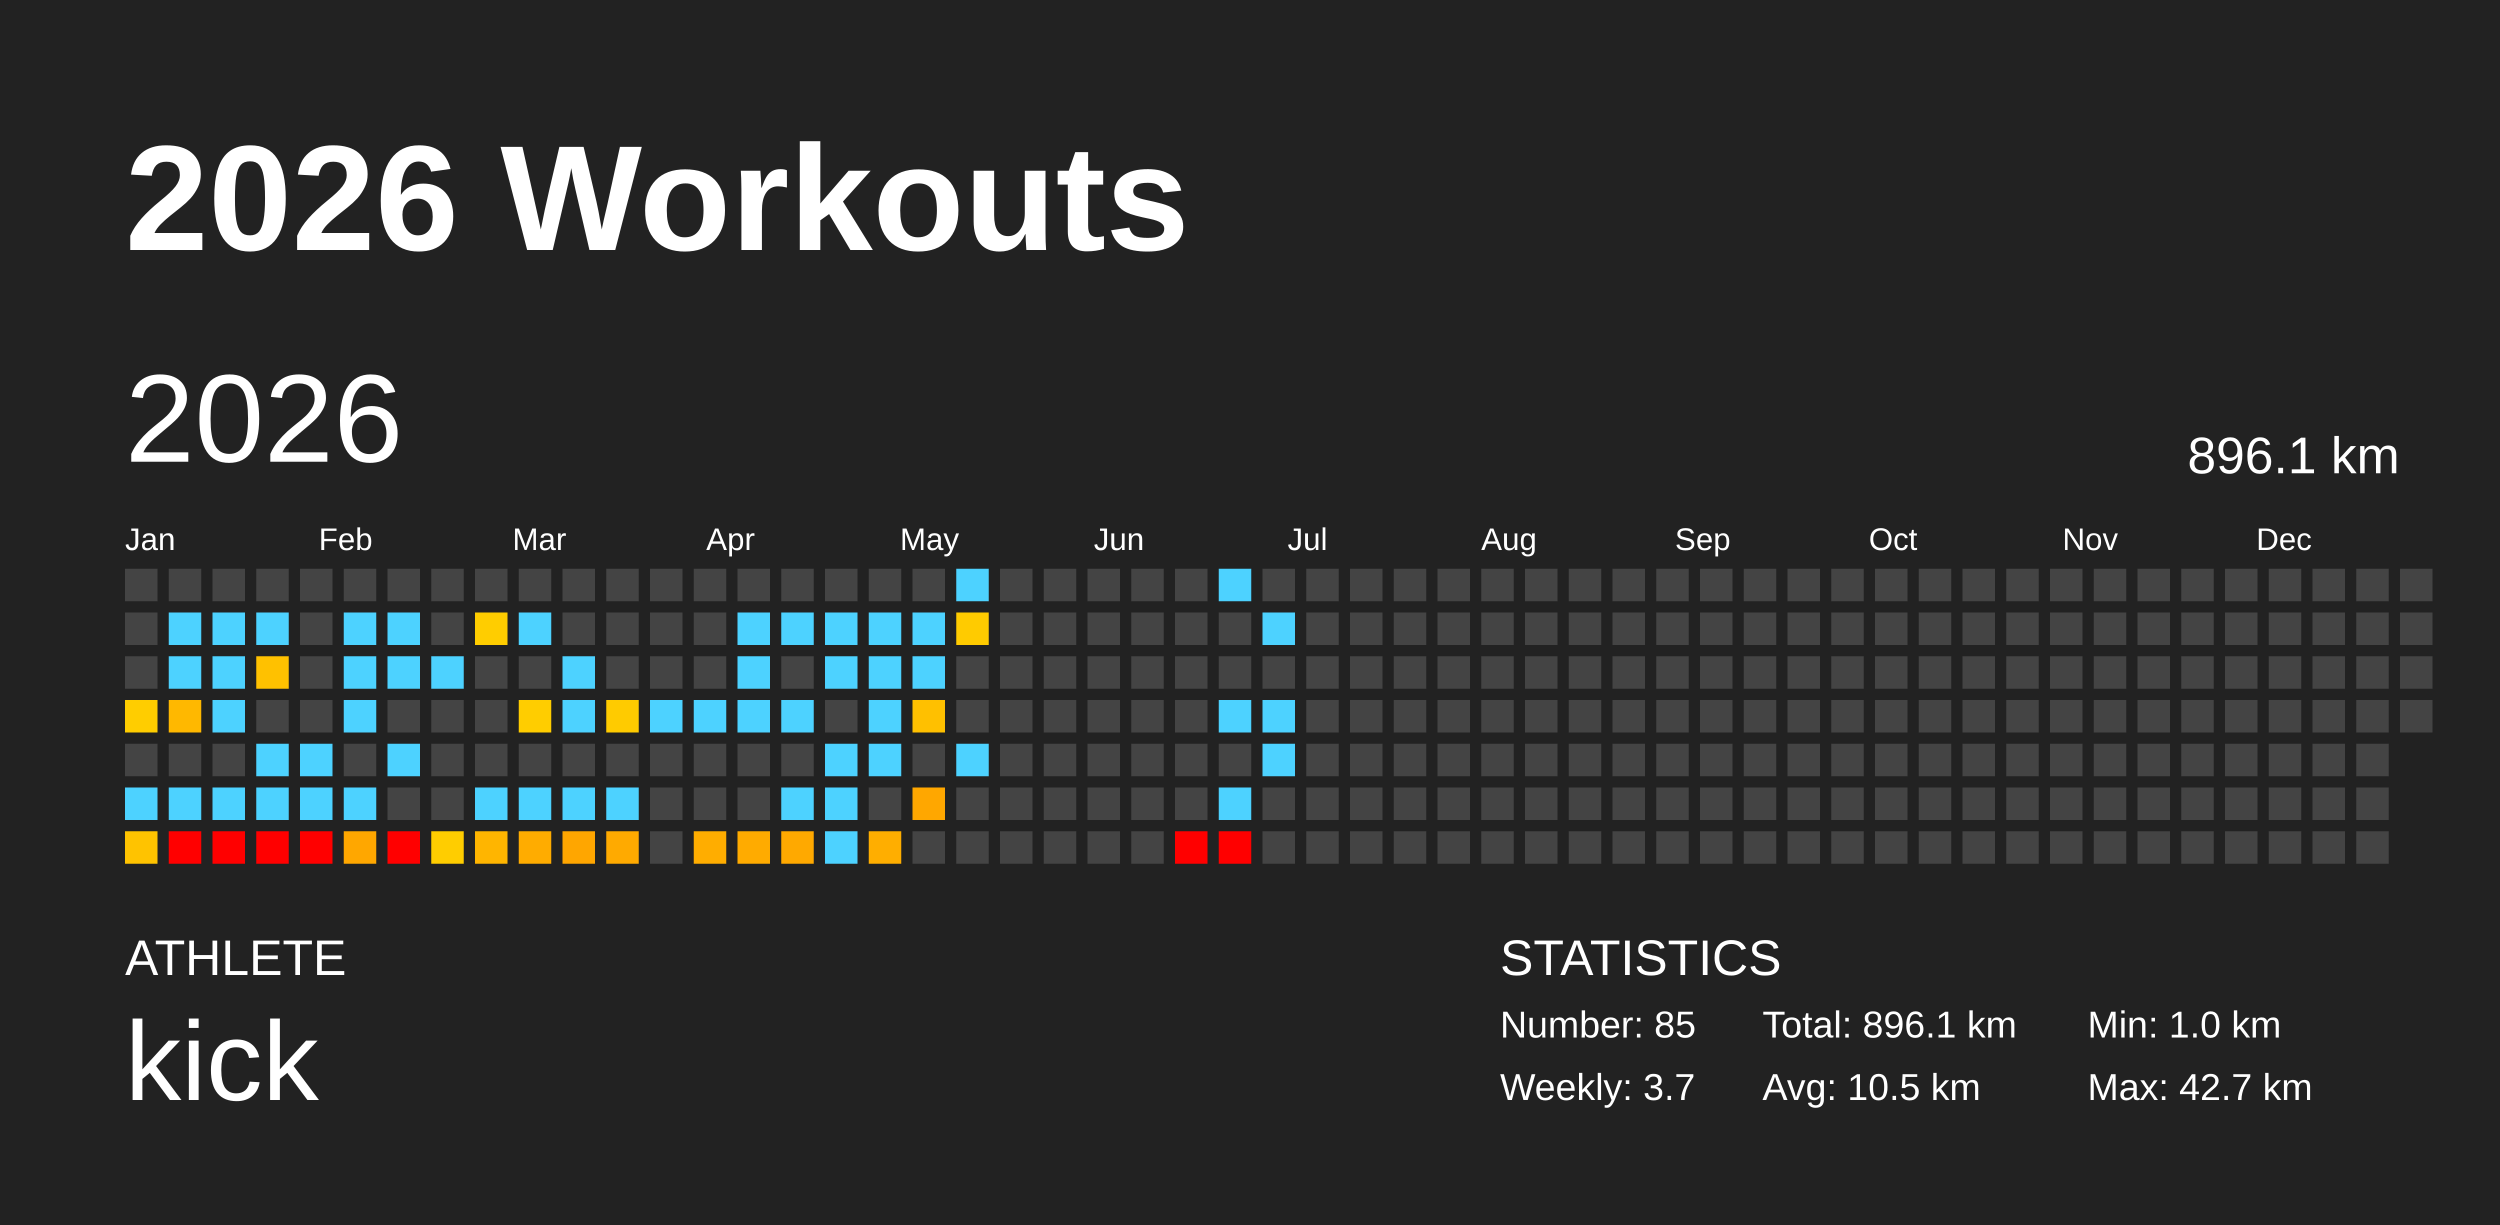
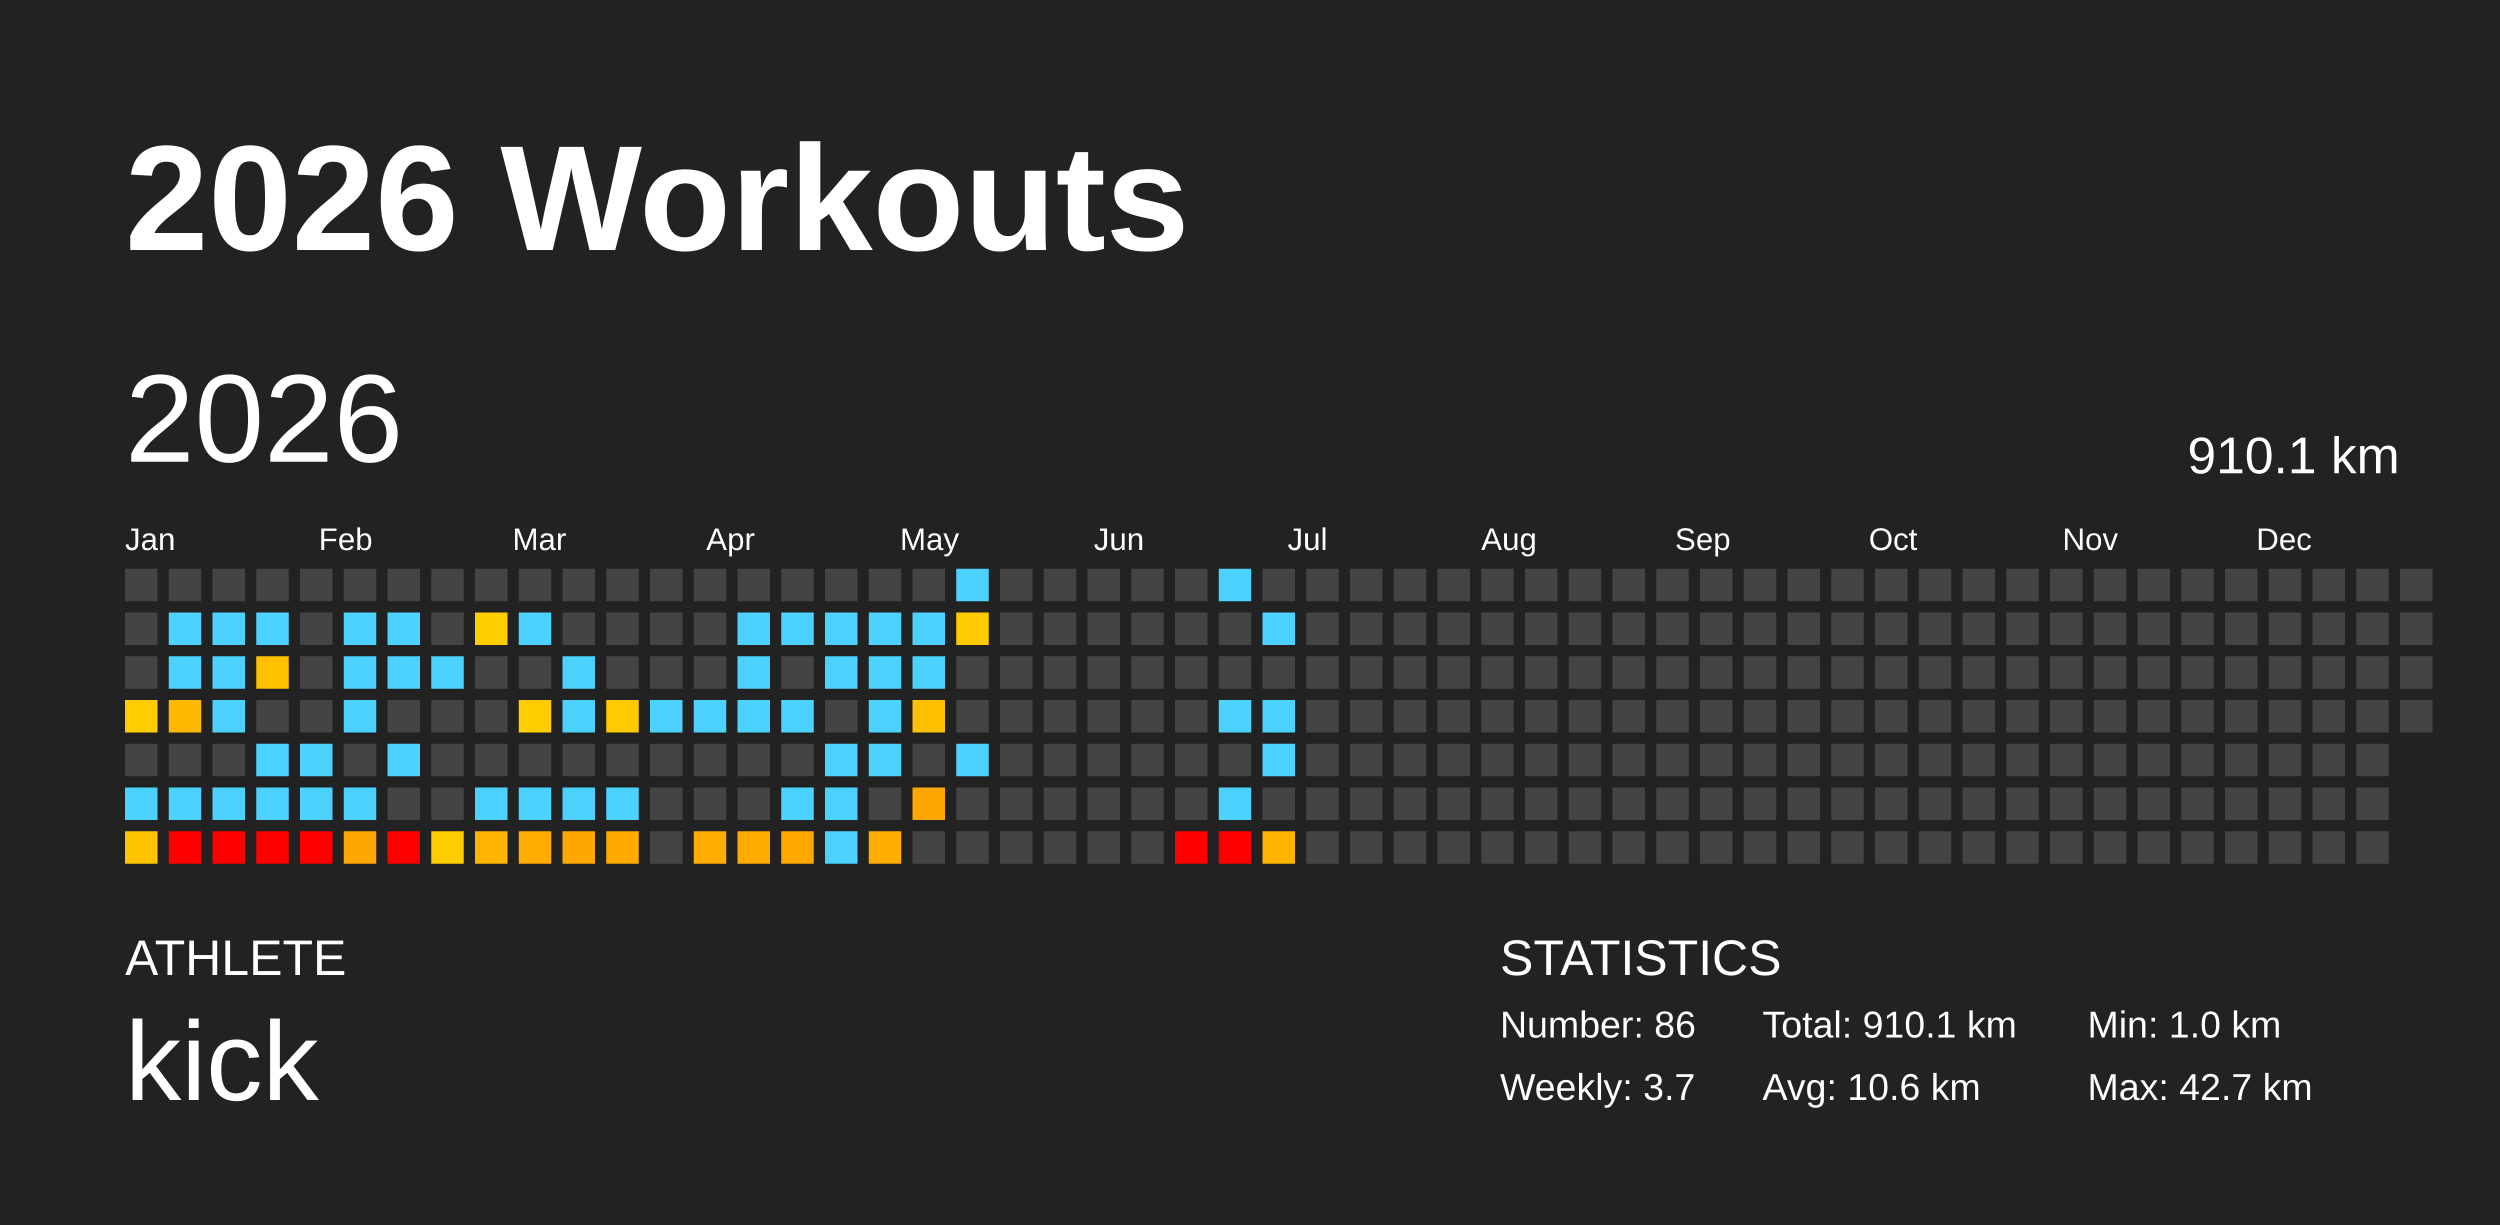
<svg xmlns="http://www.w3.org/2000/svg" baseProfile="full" height="98mm" version="1.1" viewBox="0,0,200,98" width="200mm">
  <defs />
  <rect fill="#222222" height="98" width="200" x="0" y="0" />
  <text fill="#FFFFFF" style="font-size:12px; font-family:Arial; font-weight:bold;" x="10" y="20">2026 Workouts</text>
  <text fill="#FFFFFF" style="font-size:4px; font-family:Arial" x="10" y="78">ATHLETE</text>
  <text fill="#FFFFFF" style="font-size:9px; font-family:Arial" x="10" y="88">kick</text>
  <text fill="#FFFFFF" style="font-size:4px; font-family:Arial" x="120" y="78">STATISTICS</text>
-   <text fill="#FFFFFF" style="font-size:3px; font-family:Arial" x="120" y="83">Number: 85</text>
+   <text fill="#FFFFFF" style="font-size:3px; font-family:Arial" x="120" y="83">Number: 86</text>
  <text fill="#FFFFFF" style="font-size:3px; font-family:Arial" x="120" y="88">Weekly: 3.7</text>
-   <text fill="#FFFFFF" style="font-size:3px; font-family:Arial" x="141" y="83">Total: 896.1 km</text>
-   <text fill="#FFFFFF" style="font-size:3px; font-family:Arial" x="141" y="88">Avg: 10.5 km</text>
+   <text fill="#FFFFFF" style="font-size:3px; font-family:Arial" x="141" y="83">Total: 910.1 km</text>
+   <text fill="#FFFFFF" style="font-size:3px; font-family:Arial" x="141" y="88">Avg: 10.6 km</text>
  <text fill="#FFFFFF" style="font-size:3px; font-family:Arial" x="167" y="83">Min: 1.0 km</text>
  <text fill="#FFFFFF" style="font-size:3px; font-family:Arial" x="167" y="88">Max: 42.7 km</text>
  <text dominant-baseline="hanging" fill="#FFFFFF" style="font-size:10.0px; font-family:Arial;" x="10" y="30">2026</text>
-   <text dominant-baseline="hanging" fill="#FFFFFF" style="font-size:4.125px; font-family:Arial;" x="175" y="35">896.1 km</text>
+   <text dominant-baseline="hanging" fill="#FFFFFF" style="font-size:4.125px; font-family:Arial;" x="175" y="35">910.1 km</text>
  <text fill="#FFFFFF" style="font-size:2.5px; font-family:Arial" x="10.0" y="44">Jan</text>
  <text fill="#FFFFFF" style="font-size:2.5px; font-family:Arial" x="25.5" y="44">Feb</text>
  <text fill="#FFFFFF" style="font-size:2.5px; font-family:Arial" x="41.0" y="44">Mar</text>
  <text fill="#FFFFFF" style="font-size:2.5px; font-family:Arial" x="56.5" y="44">Apr</text>
  <text fill="#FFFFFF" style="font-size:2.5px; font-family:Arial" x="72.0" y="44">May</text>
  <text fill="#FFFFFF" style="font-size:2.5px; font-family:Arial" x="87.5" y="44">Jun</text>
  <text fill="#FFFFFF" style="font-size:2.5px; font-family:Arial" x="103.0" y="44">Jul</text>
  <text fill="#FFFFFF" style="font-size:2.5px; font-family:Arial" x="118.5" y="44">Aug</text>
  <text fill="#FFFFFF" style="font-size:2.5px; font-family:Arial" x="134.0" y="44">Sep</text>
  <text fill="#FFFFFF" style="font-size:2.5px; font-family:Arial" x="149.5" y="44">Oct</text>
  <text fill="#FFFFFF" style="font-size:2.5px; font-family:Arial" x="165.0" y="44">Nov</text>
  <text fill="#FFFFFF" style="font-size:2.5px; font-family:Arial" x="180.5" y="44">Dec</text>
  <rect fill="#444444" height="2.6" width="2.6" x="10.0" y="45.5" />
  <rect fill="#444444" height="2.6" width="2.6" x="10.0" y="49.0" />
  <rect fill="#444444" height="2.6" width="2.6" x="10.0" y="52.5" />
  <rect fill="#ffcd00" height="2.6" width="2.6" x="10.0" y="56.0" />
  <rect fill="#444444" height="2.6" width="2.6" x="10.0" y="59.5" />
  <rect fill="#4dd2ff" height="2.6" width="2.6" x="10.0" y="63.0" />
  <rect fill="#ffc300" height="2.6" width="2.6" x="10.0" y="66.5" />
  <rect fill="#444444" height="2.6" width="2.6" x="13.5" y="45.5" />
  <rect fill="#4dd2ff" height="2.6" width="2.6" x="13.5" y="49.0" />
  <rect fill="#4dd2ff" height="2.6" width="2.6" x="13.5" y="52.5" />
  <rect fill="#ffb800" height="2.6" width="2.6" x="13.5" y="56.0" />
  <rect fill="#444444" height="2.6" width="2.6" x="13.5" y="59.5" />
  <rect fill="#4dd2ff" height="2.6" width="2.6" x="13.5" y="63.0" />
  <rect fill="red" height="2.6" width="2.6" x="13.5" y="66.5" />
  <rect fill="#444444" height="2.6" width="2.6" x="17.0" y="45.5" />
  <rect fill="#4dd2ff" height="2.6" width="2.6" x="17.0" y="49.0" />
  <rect fill="#4dd2ff" height="2.6" width="2.6" x="17.0" y="52.5" />
  <rect fill="#4dd2ff" height="2.6" width="2.6" x="17.0" y="56.0" />
  <rect fill="#444444" height="2.6" width="2.6" x="17.0" y="59.5" />
  <rect fill="#4dd2ff" height="2.6" width="2.6" x="17.0" y="63.0" />
  <rect fill="red" height="2.6" width="2.6" x="17.0" y="66.5" />
  <rect fill="#444444" height="2.6" width="2.6" x="20.5" y="45.5" />
  <rect fill="#4dd2ff" height="2.6" width="2.6" x="20.5" y="49.0" />
  <rect fill="#ffc100" height="2.6" width="2.6" x="20.5" y="52.5" />
  <rect fill="#444444" height="2.6" width="2.6" x="20.5" y="56.0" />
  <rect fill="#4dd2ff" height="2.6" width="2.6" x="20.5" y="59.5" />
  <rect fill="#4dd2ff" height="2.6" width="2.6" x="20.5" y="63.0" />
  <rect fill="red" height="2.6" width="2.6" x="20.5" y="66.5" />
  <rect fill="#444444" height="2.6" width="2.6" x="24.0" y="45.5" />
  <rect fill="#444444" height="2.6" width="2.6" x="24.0" y="49.0" />
  <rect fill="#444444" height="2.6" width="2.6" x="24.0" y="52.5" />
  <rect fill="#444444" height="2.6" width="2.6" x="24.0" y="56.0" />
  <rect fill="#4dd2ff" height="2.6" width="2.6" x="24.0" y="59.5" />
  <rect fill="#4dd2ff" height="2.6" width="2.6" x="24.0" y="63.0" />
  <rect fill="red" height="2.6" width="2.6" x="24.0" y="66.5" />
  <rect fill="#444444" height="2.6" width="2.6" x="27.5" y="45.5" />
  <rect fill="#4dd2ff" height="2.6" width="2.6" x="27.5" y="49.0" />
  <rect fill="#4dd2ff" height="2.6" width="2.6" x="27.5" y="52.5" />
  <rect fill="#4dd2ff" height="2.6" width="2.6" x="27.5" y="56.0" />
  <rect fill="#444444" height="2.6" width="2.6" x="27.5" y="59.5" />
  <rect fill="#4dd2ff" height="2.6" width="2.6" x="27.5" y="63.0" />
  <rect fill="#ffa700" height="2.6" width="2.6" x="27.5" y="66.5" />
  <rect fill="#444444" height="2.6" width="2.6" x="31.0" y="45.5" />
  <rect fill="#4dd2ff" height="2.6" width="2.6" x="31.0" y="49.0" />
  <rect fill="#4dd2ff" height="2.6" width="2.6" x="31.0" y="52.5" />
  <rect fill="#444444" height="2.6" width="2.6" x="31.0" y="56.0" />
  <rect fill="#4dd2ff" height="2.6" width="2.6" x="31.0" y="59.5" />
  <rect fill="#444444" height="2.6" width="2.6" x="31.0" y="63.0" />
  <rect fill="red" height="2.6" width="2.6" x="31.0" y="66.5" />
  <rect fill="#444444" height="2.6" width="2.6" x="34.5" y="45.5" />
  <rect fill="#444444" height="2.6" width="2.6" x="34.5" y="49.0" />
  <rect fill="#4dd2ff" height="2.6" width="2.6" x="34.5" y="52.5" />
  <rect fill="#444444" height="2.6" width="2.6" x="34.5" y="56.0" />
  <rect fill="#444444" height="2.6" width="2.6" x="34.5" y="59.5" />
  <rect fill="#444444" height="2.6" width="2.6" x="34.5" y="63.0" />
  <rect fill="#ffcd00" height="2.6" width="2.6" x="34.5" y="66.5" />
  <rect fill="#444444" height="2.6" width="2.6" x="38.0" y="45.5" />
  <rect fill="#ffcd00" height="2.6" width="2.6" x="38.0" y="49.0" />
  <rect fill="#444444" height="2.6" width="2.6" x="38.0" y="52.5" />
  <rect fill="#444444" height="2.6" width="2.6" x="38.0" y="56.0" />
  <rect fill="#444444" height="2.6" width="2.6" x="38.0" y="59.5" />
  <rect fill="#4dd2ff" height="2.6" width="2.6" x="38.0" y="63.0" />
  <rect fill="#ffb500" height="2.6" width="2.6" x="38.0" y="66.5" />
  <rect fill="#444444" height="2.6" width="2.6" x="41.5" y="45.5" />
  <rect fill="#4dd2ff" height="2.6" width="2.6" x="41.5" y="49.0" />
  <rect fill="#444444" height="2.6" width="2.6" x="41.5" y="52.5" />
  <rect fill="#ffcd00" height="2.6" width="2.6" x="41.5" y="56.0" />
  <rect fill="#444444" height="2.6" width="2.6" x="41.5" y="59.5" />
  <rect fill="#4dd2ff" height="2.6" width="2.6" x="41.5" y="63.0" />
  <rect fill="#ffac00" height="2.6" width="2.6" x="41.5" y="66.5" />
  <rect fill="#444444" height="2.6" width="2.6" x="45.0" y="45.5" />
  <rect fill="#444444" height="2.6" width="2.6" x="45.0" y="49.0" />
  <rect fill="#4dd2ff" height="2.6" width="2.6" x="45.0" y="52.5" />
  <rect fill="#4dd2ff" height="2.6" width="2.6" x="45.0" y="56.0" />
  <rect fill="#444444" height="2.6" width="2.6" x="45.0" y="59.5" />
  <rect fill="#4dd2ff" height="2.6" width="2.6" x="45.0" y="63.0" />
  <rect fill="#ffa600" height="2.6" width="2.6" x="45.0" y="66.5" />
  <rect fill="#444444" height="2.6" width="2.6" x="48.5" y="45.5" />
  <rect fill="#444444" height="2.6" width="2.6" x="48.5" y="49.0" />
  <rect fill="#444444" height="2.6" width="2.6" x="48.5" y="52.5" />
  <rect fill="#ffcb00" height="2.6" width="2.6" x="48.5" y="56.0" />
  <rect fill="#444444" height="2.6" width="2.6" x="48.5" y="59.5" />
  <rect fill="#4dd2ff" height="2.6" width="2.6" x="48.5" y="63.0" />
  <rect fill="#ffaa00" height="2.6" width="2.6" x="48.5" y="66.5" />
  <rect fill="#444444" height="2.6" width="2.6" x="52.0" y="45.5" />
  <rect fill="#444444" height="2.6" width="2.6" x="52.0" y="49.0" />
  <rect fill="#444444" height="2.6" width="2.6" x="52.0" y="52.5" />
  <rect fill="#4dd2ff" height="2.6" width="2.6" x="52.0" y="56.0" />
  <rect fill="#444444" height="2.6" width="2.6" x="52.0" y="59.5" />
  <rect fill="#444444" height="2.6" width="2.6" x="52.0" y="63.0" />
  <rect fill="#444444" height="2.6" width="2.6" x="52.0" y="66.5" />
  <rect fill="#444444" height="2.6" width="2.6" x="55.5" y="45.5" />
  <rect fill="#444444" height="2.6" width="2.6" x="55.5" y="49.0" />
  <rect fill="#444444" height="2.6" width="2.6" x="55.5" y="52.5" />
  <rect fill="#4dd2ff" height="2.6" width="2.6" x="55.5" y="56.0" />
  <rect fill="#444444" height="2.6" width="2.6" x="55.5" y="59.5" />
  <rect fill="#444444" height="2.6" width="2.6" x="55.5" y="63.0" />
  <rect fill="#ffad00" height="2.6" width="2.6" x="55.5" y="66.5" />
  <rect fill="#444444" height="2.6" width="2.6" x="59.0" y="45.5" />
  <rect fill="#4dd2ff" height="2.6" width="2.6" x="59.0" y="49.0" />
  <rect fill="#4dd2ff" height="2.6" width="2.6" x="59.0" y="52.5" />
  <rect fill="#4dd2ff" height="2.6" width="2.6" x="59.0" y="56.0" />
  <rect fill="#444444" height="2.6" width="2.6" x="59.0" y="59.5" />
  <rect fill="#444444" height="2.6" width="2.6" x="59.0" y="63.0" />
  <rect fill="#ffab00" height="2.6" width="2.6" x="59.0" y="66.5" />
  <rect fill="#444444" height="2.6" width="2.6" x="62.5" y="45.5" />
  <rect fill="#4dd2ff" height="2.6" width="2.6" x="62.5" y="49.0" />
  <rect fill="#444444" height="2.6" width="2.6" x="62.5" y="52.5" />
  <rect fill="#4dd2ff" height="2.6" width="2.6" x="62.5" y="56.0" />
  <rect fill="#444444" height="2.6" width="2.6" x="62.5" y="59.5" />
  <rect fill="#4dd2ff" height="2.6" width="2.6" x="62.5" y="63.0" />
  <rect fill="#ffa900" height="2.6" width="2.6" x="62.5" y="66.5" />
  <rect fill="#444444" height="2.6" width="2.6" x="66.0" y="45.5" />
  <rect fill="#4dd2ff" height="2.6" width="2.6" x="66.0" y="49.0" />
  <rect fill="#4dd2ff" height="2.6" width="2.6" x="66.0" y="52.5" />
  <rect fill="#444444" height="2.6" width="2.6" x="66.0" y="56.0" />
  <rect fill="#4dd2ff" height="2.6" width="2.6" x="66.0" y="59.5" />
  <rect fill="#4dd2ff" height="2.6" width="2.6" x="66.0" y="63.0" />
  <rect fill="#4dd2ff" height="2.6" width="2.6" x="66.0" y="66.5" />
  <rect fill="#444444" height="2.6" width="2.6" x="69.5" y="45.5" />
  <rect fill="#4dd2ff" height="2.6" width="2.6" x="69.5" y="49.0" />
  <rect fill="#4dd2ff" height="2.6" width="2.6" x="69.5" y="52.5" />
  <rect fill="#4dd2ff" height="2.6" width="2.6" x="69.5" y="56.0" />
  <rect fill="#4dd2ff" height="2.6" width="2.6" x="69.5" y="59.5" />
  <rect fill="#444444" height="2.6" width="2.6" x="69.5" y="63.0" />
  <rect fill="#ffae00" height="2.6" width="2.6" x="69.5" y="66.5" />
  <rect fill="#444444" height="2.6" width="2.6" x="73.0" y="45.5" />
  <rect fill="#4dd2ff" height="2.6" width="2.6" x="73.0" y="49.0" />
  <rect fill="#4dd2ff" height="2.6" width="2.6" x="73.0" y="52.5" />
  <rect fill="#ffc000" height="2.6" width="2.6" x="73.0" y="56.0" />
  <rect fill="#444444" height="2.6" width="2.6" x="73.0" y="59.5" />
  <rect fill="#ffa700" height="2.6" width="2.6" x="73.0" y="63.0" />
  <rect fill="#444444" height="2.6" width="2.6" x="73.0" y="66.5" />
  <rect fill="#4dd2ff" height="2.6" width="2.6" x="76.5" y="45.5" />
  <rect fill="#ffcb00" height="2.6" width="2.6" x="76.5" y="49.0" />
  <rect fill="#444444" height="2.6" width="2.6" x="76.5" y="52.5" />
  <rect fill="#444444" height="2.6" width="2.6" x="76.5" y="56.0" />
  <rect fill="#4dd2ff" height="2.6" width="2.6" x="76.5" y="59.5" />
  <rect fill="#444444" height="2.6" width="2.6" x="76.5" y="63.0" />
  <rect fill="#444444" height="2.6" width="2.6" x="76.5" y="66.5" />
  <rect fill="#444444" height="2.6" width="2.6" x="80.0" y="45.5" />
  <rect fill="#444444" height="2.6" width="2.6" x="80.0" y="49.0" />
  <rect fill="#444444" height="2.6" width="2.6" x="80.0" y="52.5" />
  <rect fill="#444444" height="2.6" width="2.6" x="80.0" y="56.0" />
  <rect fill="#444444" height="2.6" width="2.6" x="80.0" y="59.5" />
  <rect fill="#444444" height="2.6" width="2.6" x="80.0" y="63.0" />
  <rect fill="#444444" height="2.6" width="2.6" x="80.0" y="66.5" />
  <rect fill="#444444" height="2.6" width="2.6" x="83.5" y="45.5" />
  <rect fill="#444444" height="2.6" width="2.6" x="83.5" y="49.0" />
  <rect fill="#444444" height="2.6" width="2.6" x="83.5" y="52.5" />
  <rect fill="#444444" height="2.6" width="2.6" x="83.5" y="56.0" />
  <rect fill="#444444" height="2.6" width="2.6" x="83.5" y="59.5" />
  <rect fill="#444444" height="2.6" width="2.6" x="83.5" y="63.0" />
  <rect fill="#444444" height="2.6" width="2.6" x="83.5" y="66.5" />
  <rect fill="#444444" height="2.6" width="2.6" x="87.0" y="45.5" />
  <rect fill="#444444" height="2.6" width="2.6" x="87.0" y="49.0" />
  <rect fill="#444444" height="2.6" width="2.6" x="87.0" y="52.5" />
  <rect fill="#444444" height="2.6" width="2.6" x="87.0" y="56.0" />
  <rect fill="#444444" height="2.6" width="2.6" x="87.0" y="59.5" />
  <rect fill="#444444" height="2.6" width="2.6" x="87.0" y="63.0" />
  <rect fill="#444444" height="2.6" width="2.6" x="87.0" y="66.5" />
  <rect fill="#444444" height="2.6" width="2.6" x="90.5" y="45.5" />
  <rect fill="#444444" height="2.6" width="2.6" x="90.5" y="49.0" />
  <rect fill="#444444" height="2.6" width="2.6" x="90.5" y="52.5" />
  <rect fill="#444444" height="2.6" width="2.6" x="90.5" y="56.0" />
  <rect fill="#444444" height="2.6" width="2.6" x="90.5" y="59.5" />
  <rect fill="#444444" height="2.6" width="2.6" x="90.5" y="63.0" />
  <rect fill="#444444" height="2.6" width="2.6" x="90.5" y="66.5" />
  <rect fill="#444444" height="2.6" width="2.6" x="94.0" y="45.5" />
  <rect fill="#444444" height="2.6" width="2.6" x="94.0" y="49.0" />
  <rect fill="#444444" height="2.6" width="2.6" x="94.0" y="52.5" />
  <rect fill="#444444" height="2.6" width="2.6" x="94.0" y="56.0" />
  <rect fill="#444444" height="2.6" width="2.6" x="94.0" y="59.5" />
  <rect fill="#444444" height="2.6" width="2.6" x="94.0" y="63.0" />
  <rect fill="red" height="2.6" width="2.6" x="94.0" y="66.5" />
  <rect fill="#4dd2ff" height="2.6" width="2.6" x="97.5" y="45.5" />
  <rect fill="#444444" height="2.6" width="2.6" x="97.5" y="49.0" />
  <rect fill="#444444" height="2.6" width="2.6" x="97.5" y="52.5" />
  <rect fill="#4dd2ff" height="2.6" width="2.6" x="97.5" y="56.0" />
  <rect fill="#444444" height="2.6" width="2.6" x="97.5" y="59.5" />
  <rect fill="#4dd2ff" height="2.6" width="2.6" x="97.5" y="63.0" />
  <rect fill="red" height="2.6" width="2.6" x="97.5" y="66.5" />
  <rect fill="#444444" height="2.6" width="2.6" x="101.0" y="45.5" />
  <rect fill="#4dd2ff" height="2.6" width="2.6" x="101.0" y="49.0" />
  <rect fill="#444444" height="2.6" width="2.6" x="101.0" y="52.5" />
  <rect fill="#4dd2ff" height="2.6" width="2.6" x="101.0" y="56.0" />
  <rect fill="#4dd2ff" height="2.6" width="2.6" x="101.0" y="59.5" />
  <rect fill="#444444" height="2.6" width="2.6" x="101.0" y="63.0" />
-   <rect fill="#444444" height="2.6" width="2.6" x="101.0" y="66.5" />
+   <rect fill="#ffb400" height="2.6" width="2.6" x="101.0" y="66.5" />
  <rect fill="#444444" height="2.6" width="2.6" x="104.5" y="45.5" />
  <rect fill="#444444" height="2.6" width="2.6" x="104.5" y="49.0" />
  <rect fill="#444444" height="2.6" width="2.6" x="104.5" y="52.5" />
  <rect fill="#444444" height="2.6" width="2.6" x="104.5" y="56.0" />
  <rect fill="#444444" height="2.6" width="2.6" x="104.5" y="59.5" />
  <rect fill="#444444" height="2.6" width="2.6" x="104.5" y="63.0" />
  <rect fill="#444444" height="2.6" width="2.6" x="104.5" y="66.5" />
  <rect fill="#444444" height="2.6" width="2.6" x="108.0" y="45.5" />
  <rect fill="#444444" height="2.6" width="2.6" x="108.0" y="49.0" />
  <rect fill="#444444" height="2.6" width="2.6" x="108.0" y="52.5" />
  <rect fill="#444444" height="2.6" width="2.6" x="108.0" y="56.0" />
  <rect fill="#444444" height="2.6" width="2.6" x="108.0" y="59.5" />
  <rect fill="#444444" height="2.6" width="2.6" x="108.0" y="63.0" />
  <rect fill="#444444" height="2.6" width="2.6" x="108.0" y="66.5" />
  <rect fill="#444444" height="2.6" width="2.6" x="111.5" y="45.5" />
  <rect fill="#444444" height="2.6" width="2.6" x="111.5" y="49.0" />
  <rect fill="#444444" height="2.6" width="2.6" x="111.5" y="52.5" />
  <rect fill="#444444" height="2.6" width="2.6" x="111.5" y="56.0" />
  <rect fill="#444444" height="2.6" width="2.6" x="111.5" y="59.5" />
  <rect fill="#444444" height="2.6" width="2.6" x="111.5" y="63.0" />
  <rect fill="#444444" height="2.6" width="2.6" x="111.5" y="66.5" />
  <rect fill="#444444" height="2.6" width="2.6" x="115.0" y="45.5" />
  <rect fill="#444444" height="2.6" width="2.6" x="115.0" y="49.0" />
  <rect fill="#444444" height="2.6" width="2.6" x="115.0" y="52.5" />
  <rect fill="#444444" height="2.6" width="2.6" x="115.0" y="56.0" />
  <rect fill="#444444" height="2.6" width="2.6" x="115.0" y="59.5" />
  <rect fill="#444444" height="2.6" width="2.6" x="115.0" y="63.0" />
  <rect fill="#444444" height="2.6" width="2.6" x="115.0" y="66.5" />
  <rect fill="#444444" height="2.6" width="2.6" x="118.5" y="45.5" />
  <rect fill="#444444" height="2.6" width="2.6" x="118.5" y="49.0" />
  <rect fill="#444444" height="2.6" width="2.6" x="118.5" y="52.5" />
  <rect fill="#444444" height="2.6" width="2.6" x="118.5" y="56.0" />
  <rect fill="#444444" height="2.6" width="2.6" x="118.5" y="59.5" />
  <rect fill="#444444" height="2.6" width="2.6" x="118.5" y="63.0" />
  <rect fill="#444444" height="2.6" width="2.6" x="118.5" y="66.5" />
  <rect fill="#444444" height="2.6" width="2.6" x="122.0" y="45.5" />
  <rect fill="#444444" height="2.6" width="2.6" x="122.0" y="49.0" />
  <rect fill="#444444" height="2.6" width="2.6" x="122.0" y="52.5" />
  <rect fill="#444444" height="2.6" width="2.6" x="122.0" y="56.0" />
  <rect fill="#444444" height="2.6" width="2.6" x="122.0" y="59.5" />
  <rect fill="#444444" height="2.6" width="2.6" x="122.0" y="63.0" />
  <rect fill="#444444" height="2.6" width="2.6" x="122.0" y="66.5" />
  <rect fill="#444444" height="2.6" width="2.6" x="125.5" y="45.5" />
  <rect fill="#444444" height="2.6" width="2.6" x="125.5" y="49.0" />
  <rect fill="#444444" height="2.6" width="2.6" x="125.5" y="52.5" />
  <rect fill="#444444" height="2.6" width="2.6" x="125.5" y="56.0" />
  <rect fill="#444444" height="2.6" width="2.6" x="125.5" y="59.5" />
  <rect fill="#444444" height="2.6" width="2.6" x="125.5" y="63.0" />
  <rect fill="#444444" height="2.6" width="2.6" x="125.5" y="66.5" />
  <rect fill="#444444" height="2.6" width="2.6" x="129.0" y="45.5" />
  <rect fill="#444444" height="2.6" width="2.6" x="129.0" y="49.0" />
  <rect fill="#444444" height="2.6" width="2.6" x="129.0" y="52.5" />
  <rect fill="#444444" height="2.6" width="2.6" x="129.0" y="56.0" />
  <rect fill="#444444" height="2.6" width="2.6" x="129.0" y="59.5" />
  <rect fill="#444444" height="2.6" width="2.6" x="129.0" y="63.0" />
  <rect fill="#444444" height="2.6" width="2.6" x="129.0" y="66.5" />
  <rect fill="#444444" height="2.6" width="2.6" x="132.5" y="45.5" />
  <rect fill="#444444" height="2.6" width="2.6" x="132.5" y="49.0" />
  <rect fill="#444444" height="2.6" width="2.6" x="132.5" y="52.5" />
  <rect fill="#444444" height="2.6" width="2.6" x="132.5" y="56.0" />
  <rect fill="#444444" height="2.6" width="2.6" x="132.5" y="59.5" />
  <rect fill="#444444" height="2.6" width="2.6" x="132.5" y="63.0" />
  <rect fill="#444444" height="2.6" width="2.6" x="132.5" y="66.5" />
  <rect fill="#444444" height="2.6" width="2.6" x="136.0" y="45.5" />
  <rect fill="#444444" height="2.6" width="2.6" x="136.0" y="49.0" />
  <rect fill="#444444" height="2.6" width="2.6" x="136.0" y="52.5" />
  <rect fill="#444444" height="2.6" width="2.6" x="136.0" y="56.0" />
  <rect fill="#444444" height="2.6" width="2.6" x="136.0" y="59.5" />
  <rect fill="#444444" height="2.6" width="2.6" x="136.0" y="63.0" />
  <rect fill="#444444" height="2.6" width="2.6" x="136.0" y="66.5" />
  <rect fill="#444444" height="2.6" width="2.6" x="139.5" y="45.5" />
  <rect fill="#444444" height="2.6" width="2.6" x="139.5" y="49.0" />
  <rect fill="#444444" height="2.6" width="2.6" x="139.5" y="52.5" />
  <rect fill="#444444" height="2.6" width="2.6" x="139.5" y="56.0" />
  <rect fill="#444444" height="2.6" width="2.6" x="139.5" y="59.5" />
  <rect fill="#444444" height="2.6" width="2.6" x="139.5" y="63.0" />
  <rect fill="#444444" height="2.6" width="2.6" x="139.5" y="66.5" />
  <rect fill="#444444" height="2.6" width="2.6" x="143.0" y="45.5" />
  <rect fill="#444444" height="2.6" width="2.6" x="143.0" y="49.0" />
  <rect fill="#444444" height="2.6" width="2.6" x="143.0" y="52.5" />
  <rect fill="#444444" height="2.6" width="2.6" x="143.0" y="56.0" />
  <rect fill="#444444" height="2.6" width="2.6" x="143.0" y="59.5" />
  <rect fill="#444444" height="2.6" width="2.6" x="143.0" y="63.0" />
  <rect fill="#444444" height="2.6" width="2.6" x="143.0" y="66.5" />
  <rect fill="#444444" height="2.6" width="2.6" x="146.5" y="45.5" />
  <rect fill="#444444" height="2.6" width="2.6" x="146.5" y="49.0" />
  <rect fill="#444444" height="2.6" width="2.6" x="146.5" y="52.5" />
  <rect fill="#444444" height="2.6" width="2.6" x="146.5" y="56.0" />
  <rect fill="#444444" height="2.6" width="2.6" x="146.5" y="59.5" />
  <rect fill="#444444" height="2.6" width="2.6" x="146.5" y="63.0" />
  <rect fill="#444444" height="2.6" width="2.6" x="146.5" y="66.5" />
  <rect fill="#444444" height="2.6" width="2.6" x="150.0" y="45.5" />
  <rect fill="#444444" height="2.6" width="2.6" x="150.0" y="49.0" />
  <rect fill="#444444" height="2.6" width="2.6" x="150.0" y="52.5" />
  <rect fill="#444444" height="2.6" width="2.6" x="150.0" y="56.0" />
  <rect fill="#444444" height="2.6" width="2.6" x="150.0" y="59.5" />
  <rect fill="#444444" height="2.6" width="2.6" x="150.0" y="63.0" />
  <rect fill="#444444" height="2.6" width="2.6" x="150.0" y="66.5" />
  <rect fill="#444444" height="2.6" width="2.6" x="153.5" y="45.5" />
  <rect fill="#444444" height="2.6" width="2.6" x="153.5" y="49.0" />
  <rect fill="#444444" height="2.6" width="2.6" x="153.5" y="52.5" />
  <rect fill="#444444" height="2.6" width="2.6" x="153.5" y="56.0" />
  <rect fill="#444444" height="2.6" width="2.6" x="153.5" y="59.5" />
  <rect fill="#444444" height="2.6" width="2.6" x="153.5" y="63.0" />
  <rect fill="#444444" height="2.6" width="2.6" x="153.5" y="66.5" />
  <rect fill="#444444" height="2.6" width="2.6" x="157.0" y="45.5" />
  <rect fill="#444444" height="2.6" width="2.6" x="157.0" y="49.0" />
  <rect fill="#444444" height="2.6" width="2.6" x="157.0" y="52.5" />
  <rect fill="#444444" height="2.6" width="2.6" x="157.0" y="56.0" />
  <rect fill="#444444" height="2.6" width="2.6" x="157.0" y="59.5" />
  <rect fill="#444444" height="2.6" width="2.6" x="157.0" y="63.0" />
  <rect fill="#444444" height="2.6" width="2.6" x="157.0" y="66.5" />
  <rect fill="#444444" height="2.6" width="2.6" x="160.5" y="45.5" />
  <rect fill="#444444" height="2.6" width="2.6" x="160.5" y="49.0" />
  <rect fill="#444444" height="2.6" width="2.6" x="160.5" y="52.5" />
  <rect fill="#444444" height="2.6" width="2.6" x="160.5" y="56.0" />
  <rect fill="#444444" height="2.6" width="2.6" x="160.5" y="59.5" />
  <rect fill="#444444" height="2.6" width="2.6" x="160.5" y="63.0" />
  <rect fill="#444444" height="2.6" width="2.6" x="160.5" y="66.5" />
  <rect fill="#444444" height="2.6" width="2.6" x="164.0" y="45.5" />
  <rect fill="#444444" height="2.6" width="2.6" x="164.0" y="49.0" />
  <rect fill="#444444" height="2.6" width="2.6" x="164.0" y="52.5" />
  <rect fill="#444444" height="2.6" width="2.6" x="164.0" y="56.0" />
  <rect fill="#444444" height="2.6" width="2.6" x="164.0" y="59.5" />
  <rect fill="#444444" height="2.6" width="2.6" x="164.0" y="63.0" />
  <rect fill="#444444" height="2.6" width="2.6" x="164.0" y="66.5" />
  <rect fill="#444444" height="2.6" width="2.6" x="167.5" y="45.5" />
  <rect fill="#444444" height="2.6" width="2.6" x="167.5" y="49.0" />
  <rect fill="#444444" height="2.6" width="2.6" x="167.5" y="52.5" />
  <rect fill="#444444" height="2.6" width="2.6" x="167.5" y="56.0" />
  <rect fill="#444444" height="2.6" width="2.6" x="167.5" y="59.5" />
  <rect fill="#444444" height="2.6" width="2.6" x="167.5" y="63.0" />
  <rect fill="#444444" height="2.6" width="2.6" x="167.5" y="66.5" />
  <rect fill="#444444" height="2.6" width="2.6" x="171.0" y="45.5" />
  <rect fill="#444444" height="2.6" width="2.6" x="171.0" y="49.0" />
  <rect fill="#444444" height="2.6" width="2.6" x="171.0" y="52.5" />
  <rect fill="#444444" height="2.6" width="2.6" x="171.0" y="56.0" />
  <rect fill="#444444" height="2.6" width="2.6" x="171.0" y="59.5" />
  <rect fill="#444444" height="2.6" width="2.6" x="171.0" y="63.0" />
  <rect fill="#444444" height="2.6" width="2.6" x="171.0" y="66.5" />
  <rect fill="#444444" height="2.6" width="2.6" x="174.5" y="45.5" />
  <rect fill="#444444" height="2.6" width="2.6" x="174.5" y="49.0" />
  <rect fill="#444444" height="2.6" width="2.6" x="174.5" y="52.5" />
  <rect fill="#444444" height="2.6" width="2.6" x="174.5" y="56.0" />
  <rect fill="#444444" height="2.6" width="2.6" x="174.5" y="59.5" />
  <rect fill="#444444" height="2.6" width="2.6" x="174.5" y="63.0" />
  <rect fill="#444444" height="2.6" width="2.6" x="174.5" y="66.5" />
  <rect fill="#444444" height="2.6" width="2.6" x="178.0" y="45.5" />
  <rect fill="#444444" height="2.6" width="2.6" x="178.0" y="49.0" />
  <rect fill="#444444" height="2.6" width="2.6" x="178.0" y="52.5" />
  <rect fill="#444444" height="2.6" width="2.6" x="178.0" y="56.0" />
  <rect fill="#444444" height="2.6" width="2.6" x="178.0" y="59.5" />
  <rect fill="#444444" height="2.6" width="2.6" x="178.0" y="63.0" />
  <rect fill="#444444" height="2.6" width="2.6" x="178.0" y="66.5" />
  <rect fill="#444444" height="2.6" width="2.6" x="181.5" y="45.5" />
  <rect fill="#444444" height="2.6" width="2.6" x="181.5" y="49.0" />
  <rect fill="#444444" height="2.6" width="2.6" x="181.5" y="52.5" />
  <rect fill="#444444" height="2.6" width="2.6" x="181.5" y="56.0" />
  <rect fill="#444444" height="2.6" width="2.6" x="181.5" y="59.5" />
  <rect fill="#444444" height="2.6" width="2.6" x="181.5" y="63.0" />
  <rect fill="#444444" height="2.6" width="2.6" x="181.5" y="66.5" />
  <rect fill="#444444" height="2.6" width="2.6" x="185.0" y="45.5" />
  <rect fill="#444444" height="2.6" width="2.6" x="185.0" y="49.0" />
  <rect fill="#444444" height="2.6" width="2.6" x="185.0" y="52.5" />
  <rect fill="#444444" height="2.6" width="2.6" x="185.0" y="56.0" />
  <rect fill="#444444" height="2.6" width="2.6" x="185.0" y="59.5" />
  <rect fill="#444444" height="2.6" width="2.6" x="185.0" y="63.0" />
  <rect fill="#444444" height="2.6" width="2.6" x="185.0" y="66.5" />
  <rect fill="#444444" height="2.6" width="2.6" x="188.5" y="45.5" />
  <rect fill="#444444" height="2.6" width="2.6" x="188.5" y="49.0" />
  <rect fill="#444444" height="2.6" width="2.6" x="188.5" y="52.5" />
  <rect fill="#444444" height="2.6" width="2.6" x="188.5" y="56.0" />
  <rect fill="#444444" height="2.6" width="2.6" x="188.5" y="59.5" />
  <rect fill="#444444" height="2.6" width="2.6" x="188.5" y="63.0" />
  <rect fill="#444444" height="2.6" width="2.6" x="188.5" y="66.5" />
  <rect fill="#444444" height="2.6" width="2.6" x="192.0" y="45.5" />
  <rect fill="#444444" height="2.6" width="2.6" x="192.0" y="49.0" />
  <rect fill="#444444" height="2.6" width="2.6" x="192.0" y="52.5" />
  <rect fill="#444444" height="2.6" width="2.6" x="192.0" y="56.0" />
</svg>
